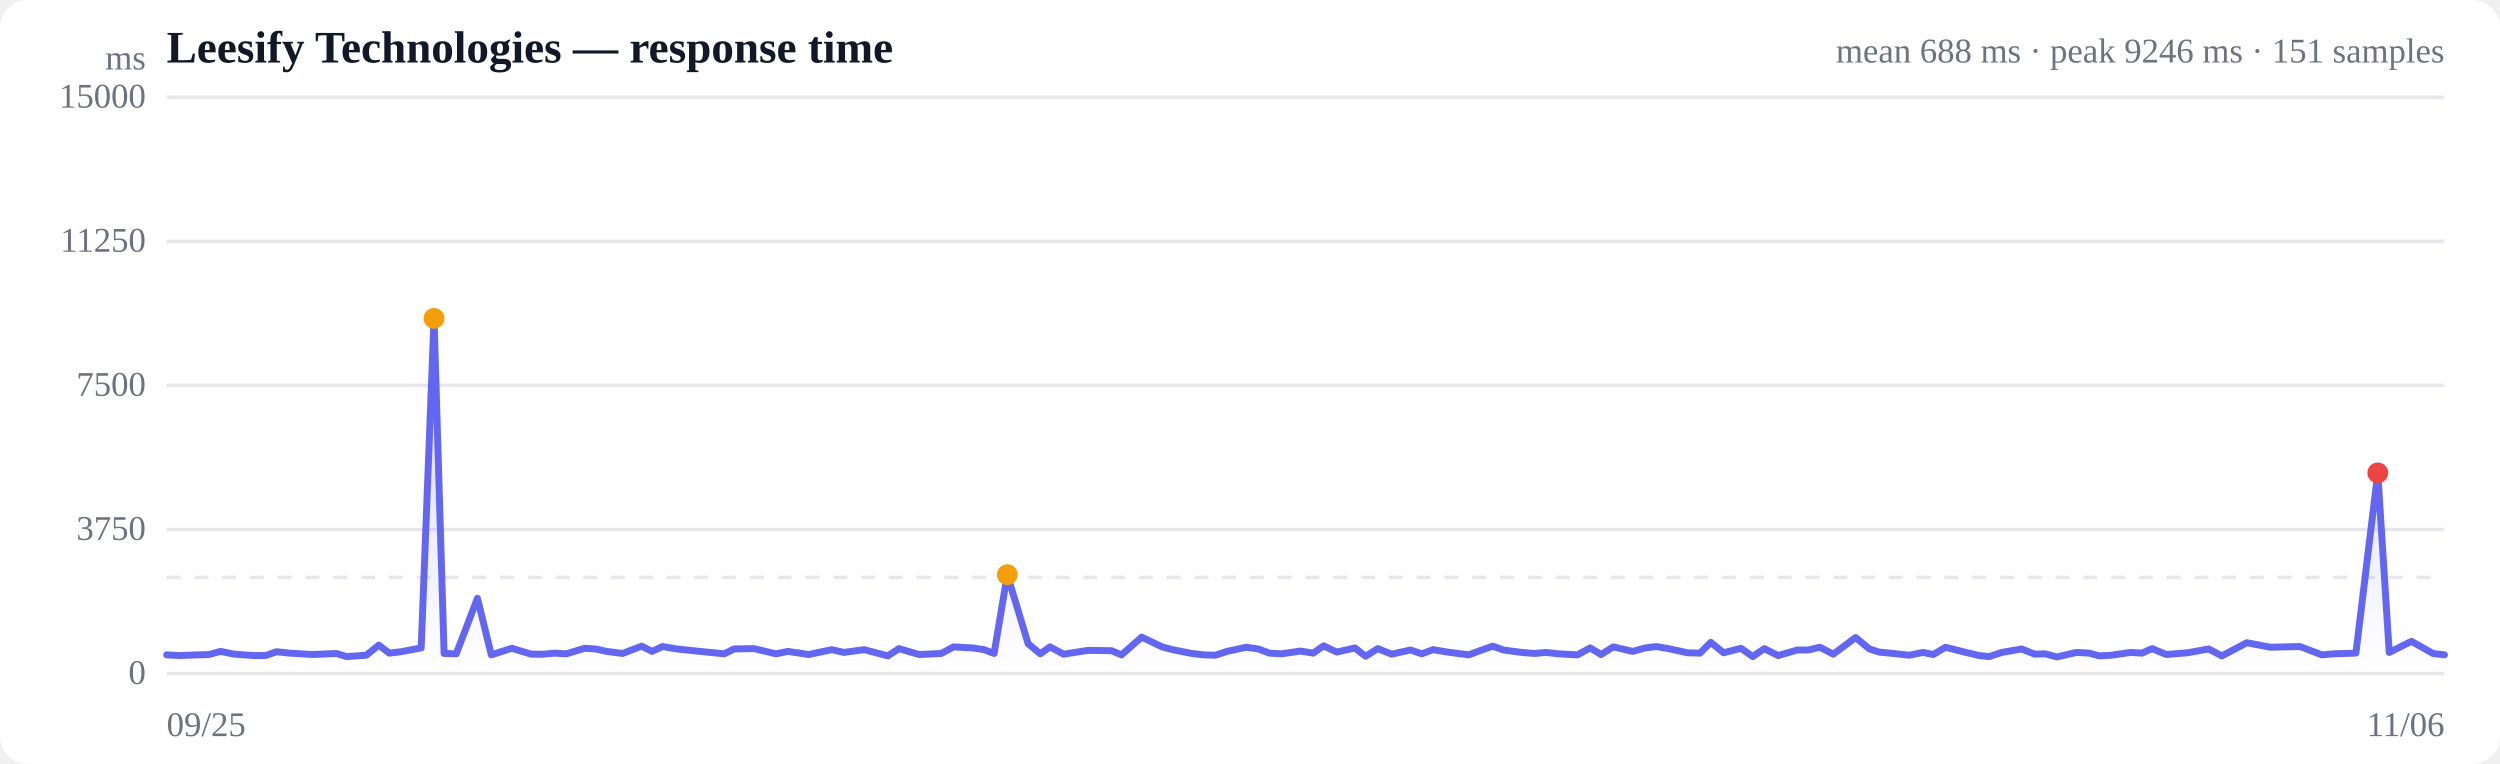
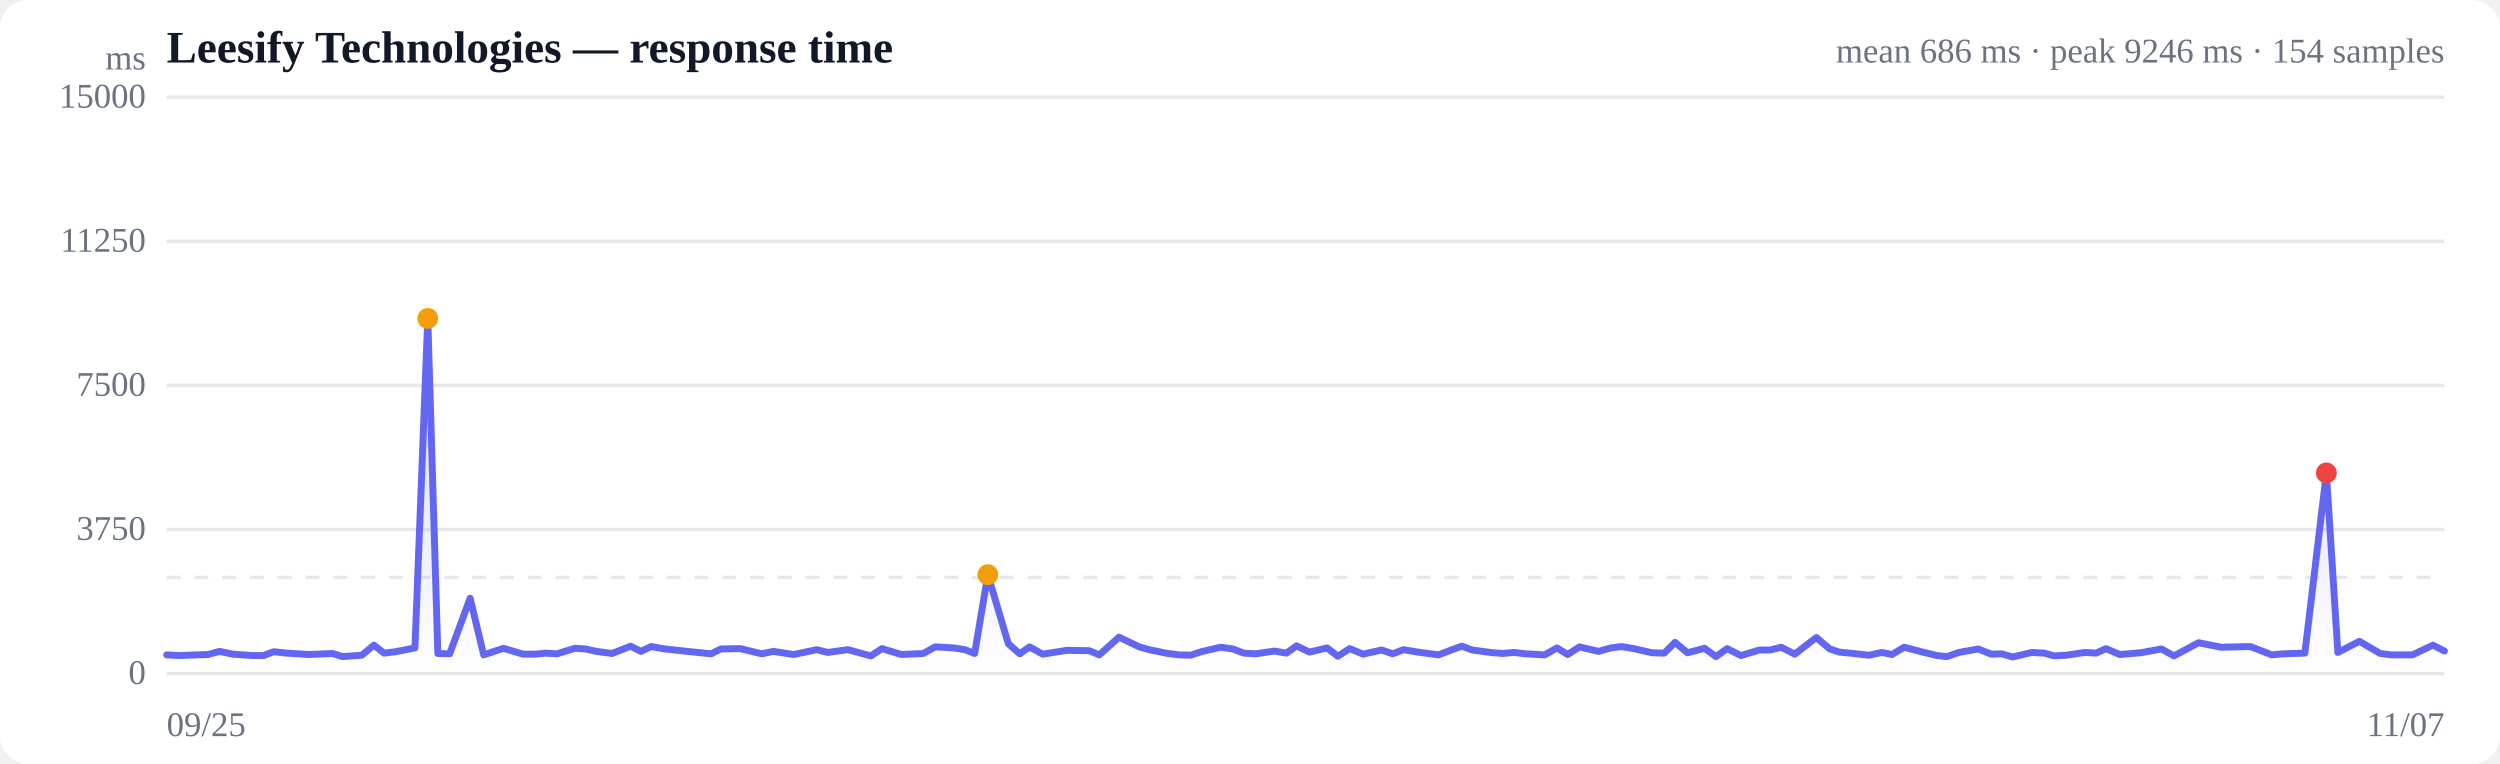
<svg xmlns="http://www.w3.org/2000/svg" viewBox="0 0 720 220" width="720" height="220" role="img" aria-label="Response time over time">
  <style>
  :root { color-scheme: light dark; }
  .bg { fill: #ffffff; }
  .grid { stroke: #e5e7eb; stroke-width: 1; }
  .axis { fill: #6b7280; font-size: 10px; }
  .title { fill: #111827; font-size: 13px; font-weight: 600; }
  .sub { fill: #6b7280; font-size: 10px; }
  .line { stroke: #6366f1; stroke-width: 2; fill: none; stroke-linejoin: round; stroke-linecap: round; }
  .area { fill: url(#fade); }
  .dot-degraded { fill: #f59e0b; }
  .dot-down { fill: #ef4444; }
  .empty { fill: #9ca3af; font-size: 12px; }
  @media (prefers-color-scheme: dark) {
    .bg { fill: #0b0f19; }
    .grid { stroke: #1f2937; }
    .axis, .sub { fill: #9ca3af; }
    .title { fill: #f3f4f6; }
    .line { stroke: #818cf8; }
  }
</style>
  <defs>
    <linearGradient id="fade" x1="0" y1="0" x2="0" y2="1">
      <stop offset="0%" stop-color="#6366f1" stop-opacity="0.28" />
      <stop offset="100%" stop-color="#6366f1" stop-opacity="0" />
    </linearGradient>
  </defs>
  <rect class="bg" width="720" height="220" rx="8" />
  <text class="title" x="48" y="18">Leesify Technologies — response time</text>
-   <text class="sub" x="704" y="18" text-anchor="end">mean 688 ms · peak 9246 ms · 151 samples</text>
+   <text class="sub" x="704" y="18" text-anchor="end">mean 686 ms · peak 9246 ms · 154 samples</text>
  <line class="grid" x1="48" y1="194.0" x2="704" y2="194.0" />
  <text class="axis" x="42" y="197" text-anchor="end">0</text>
  <line class="grid" x1="48" y1="152.5" x2="704" y2="152.5" />
  <text class="axis" x="42" y="155.5" text-anchor="end">3750</text>
  <line class="grid" x1="48" y1="111.0" x2="704" y2="111.0" />
  <text class="axis" x="42" y="114" text-anchor="end">7500</text>
  <line class="grid" x1="48" y1="69.5" x2="704" y2="69.5" />
  <text class="axis" x="42" y="72.5" text-anchor="end">11250</text>
  <line class="grid" x1="48" y1="28.0" x2="704" y2="28.0" />
  <text class="axis" x="42" y="31" text-anchor="end">15000</text>
  <line class="grid" stroke-dasharray="4 4" x1="48" y1="166.3" x2="704" y2="166.3" />
-   <path class="area" d="M48.0,188.6 L48.0,188.6 L51.7,188.8 L57.0,188.6 L60.2,188.5 L63.5,187.6 L67.5,188.4 L73.2,188.8 L76.5,188.8 L79.6,187.7 L83.4,188.1 L90.0,188.5 L96.9,188.2 L99.8,189.1 L105.5,188.7 L109.1,185.8 L112.1,188.1 L115.5,187.7 L121.3,186.6 L125.0,91.7 L127.9,188.2 L131.4,188.3 L137.5,172.3 L141.5,188.6 L147.4,186.7 L153.0,188.4 L156.6,188.4 L159.7,188.1 L163.1,188.3 L168.4,186.7 L171.5,186.9 L174.7,187.6 L179.3,188.2 L184.8,186.1 L187.8,187.6 L190.8,186.2 L194.9,186.9 L201.6,187.6 L208.6,188.3 L211.4,186.9 L217.1,186.8 L223.5,188.3 L226.9,187.6 L232.9,188.5 L239.6,187.1 L243.0,187.9 L248.9,187.1 L255.7,188.9 L258.9,186.8 L264.7,188.5 L271.1,188.2 L274.6,186.3 L280.1,186.6 L283.4,187.1 L286.3,188.2 L290.1,165.5 L296.1,185.4 L299.6,188.3 L302.4,186.3 L306.3,188.4 L313.4,187.3 L320.1,187.4 L323.0,188.6 L328.8,183.5 L334.7,186.3 L337.7,187.1 L343.2,188.2 L346.7,188.6 L350.0,188.7 L353.4,187.6 L358.9,186.4 L362.4,186.9 L365.6,188.1 L369.1,188.3 L374.6,187.5 L378.2,188.1 L381.2,186.0 L385.0,187.8 L390.2,186.6 L393.3,189.0 L396.8,186.8 L400.8,188.4 L406.2,187.2 L409.5,188.3 L412.7,187.1 L416.9,187.8 L423.0,188.6 L427.3,187.0 L429.9,186.1 L433.0,187.2 L438.3,187.9 L441.9,188.2 L445.2,187.9 L448.8,188.3 L454.3,188.6 L458.0,186.6 L461.1,188.5 L464.6,186.3 L470.2,187.6 L473.8,186.6 L477.0,186.2 L480.5,186.8 L486.0,188.0 L489.6,188.1 L492.7,185.0 L496.4,188.0 L501.4,186.7 L504.8,189.1 L508.1,186.8 L512.1,188.8 L517.6,187.2 L520.8,187.2 L524.1,186.4 L528.0,188.4 L534.4,183.6 L538.4,186.9 L541.2,187.8 L544.3,188.1 L549.9,188.7 L553.8,187.9 L556.8,188.5 L560.3,186.4 L566.2,187.9 L570.0,188.8 L572.9,189.1 L576.5,187.9 L582.2,186.9 L586.0,188.4 L589.0,188.3 L592.4,189.2 L598.0,187.9 L601.7,188.1 L604.6,188.9 L608.1,188.7 L613.6,187.9 L616.9,188.1 L619.8,186.8 L623.9,188.5 L630.0,188.0 L636.1,186.9 L639.9,188.9 L647.1,185.1 L653.8,186.4 L662.4,186.2 L668.7,188.6 L672.1,188.3 L678.5,188.1 L684.8,136.2 L688.1,187.9 L694.5,184.7 L700.7,188.2 L704.0,188.6 L704.0,194.0 L48.0,194.0 Z" />
-   <path class="line" d="M48.0,188.6 L51.7,188.8 L57.0,188.6 L60.2,188.5 L63.5,187.6 L67.5,188.4 L73.2,188.8 L76.5,188.8 L79.6,187.7 L83.4,188.1 L90.0,188.5 L96.9,188.2 L99.8,189.1 L105.5,188.7 L109.1,185.8 L112.1,188.1 L115.5,187.7 L121.3,186.6 L125.0,91.7 L127.9,188.2 L131.4,188.3 L137.5,172.3 L141.5,188.6 L147.4,186.7 L153.0,188.4 L156.6,188.4 L159.7,188.1 L163.1,188.3 L168.4,186.7 L171.5,186.9 L174.7,187.6 L179.3,188.2 L184.8,186.1 L187.8,187.6 L190.8,186.2 L194.9,186.9 L201.6,187.6 L208.6,188.3 L211.4,186.9 L217.1,186.8 L223.5,188.3 L226.9,187.6 L232.9,188.5 L239.6,187.1 L243.0,187.9 L248.9,187.1 L255.7,188.9 L258.9,186.8 L264.7,188.5 L271.1,188.2 L274.6,186.3 L280.1,186.6 L283.4,187.1 L286.3,188.2 L290.1,165.5 L296.1,185.4 L299.6,188.3 L302.4,186.3 L306.3,188.4 L313.4,187.3 L320.1,187.4 L323.0,188.6 L328.8,183.5 L334.7,186.3 L337.7,187.1 L343.2,188.2 L346.7,188.6 L350.0,188.7 L353.4,187.6 L358.9,186.4 L362.4,186.9 L365.6,188.1 L369.1,188.3 L374.6,187.5 L378.2,188.1 L381.2,186.0 L385.0,187.8 L390.2,186.6 L393.3,189.0 L396.8,186.8 L400.8,188.4 L406.2,187.2 L409.5,188.3 L412.7,187.1 L416.9,187.8 L423.0,188.6 L427.3,187.0 L429.9,186.1 L433.0,187.2 L438.3,187.9 L441.9,188.2 L445.2,187.9 L448.8,188.3 L454.3,188.6 L458.0,186.6 L461.1,188.5 L464.6,186.3 L470.2,187.6 L473.8,186.6 L477.0,186.2 L480.5,186.8 L486.0,188.0 L489.6,188.1 L492.7,185.0 L496.4,188.0 L501.4,186.7 L504.8,189.1 L508.1,186.8 L512.1,188.8 L517.6,187.2 L520.8,187.2 L524.1,186.4 L528.0,188.4 L534.4,183.6 L538.4,186.9 L541.2,187.8 L544.3,188.1 L549.9,188.7 L553.8,187.9 L556.8,188.5 L560.3,186.4 L566.2,187.9 L570.0,188.8 L572.9,189.1 L576.5,187.9 L582.2,186.9 L586.0,188.4 L589.0,188.3 L592.4,189.2 L598.0,187.9 L601.7,188.1 L604.6,188.9 L608.1,188.7 L613.6,187.9 L616.9,188.1 L619.8,186.8 L623.9,188.5 L630.0,188.0 L636.1,186.9 L639.9,188.9 L647.1,185.1 L653.8,186.4 L662.4,186.2 L668.7,188.6 L672.1,188.3 L678.5,188.1 L684.8,136.2 L688.1,187.9 L694.5,184.7 L700.7,188.2 L704.0,188.6" />
-   <circle class="dot-degraded" cx="125.0" cy="91.7" r="3" />
-   <circle class="dot-degraded" cx="290.1" cy="165.5" r="3" />
-   <circle class="dot-down" cx="684.8" cy="136.2" r="3" />
+   <path class="area" d="M48.0,188.6 L48.0,188.6 L51.6,188.8 L56.8,188.6 L59.9,188.5 L63.2,187.6 L67.1,188.4 L72.7,188.8 L75.9,188.8 L78.8,187.7 L82.6,188.1 L89.0,188.5 L95.8,188.2 L98.6,189.1 L104.2,188.7 L107.7,185.8 L110.6,188.1 L113.9,187.7 L119.5,186.6 L123.2,91.7 L126.1,188.2 L129.5,188.3 L135.4,172.3 L139.3,188.6 L145.0,186.7 L150.6,188.4 L154.1,188.4 L157.1,188.1 L160.4,188.3 L165.6,186.7 L168.6,186.9 L171.8,187.6 L176.3,188.2 L181.6,186.1 L184.6,187.6 L187.5,186.2 L191.5,186.9 L198.0,187.6 L204.8,188.3 L207.6,186.9 L213.2,186.8 L219.4,188.3 L222.7,187.6 L228.6,188.5 L235.2,187.1 L238.4,187.9 L244.2,187.1 L250.8,188.9 L254.0,186.8 L259.6,188.5 L265.9,188.2 L269.3,186.3 L274.7,186.6 L277.9,187.1 L280.7,188.2 L284.5,165.5 L290.4,185.4 L293.7,188.3 L296.5,186.3 L300.3,188.4 L307.2,187.3 L313.7,187.4 L316.6,188.6 L322.3,183.5 L328.1,186.3 L330.9,187.1 L336.3,188.2 L339.7,188.6 L342.9,188.7 L346.3,187.6 L351.6,186.4 L355.1,186.9 L358.2,188.1 L361.7,188.3 L367.0,187.5 L370.5,188.1 L373.4,186.0 L377.1,187.8 L382.2,186.6 L385.3,189.0 L388.7,186.8 L392.6,188.4 L397.9,187.2 L401.1,188.3 L404.2,187.1 L408.3,187.8 L414.3,188.6 L418.5,187.0 L421.0,186.1 L424.0,187.2 L429.2,187.9 L432.7,188.2 L436.0,187.9 L439.4,188.3 L444.9,188.6 L448.4,186.6 L451.5,188.5 L454.9,186.3 L460.4,187.6 L463.9,186.6 L467.0,186.2 L470.5,186.8 L475.8,188.0 L479.3,188.1 L482.4,185.0 L486.0,188.0 L490.9,186.7 L494.2,189.1 L497.4,186.8 L501.4,188.8 L506.7,187.2 L509.8,187.2 L513.0,186.4 L516.9,188.4 L523.1,183.6 L527.0,186.9 L529.7,187.8 L532.8,188.1 L538.3,188.7 L542.0,187.9 L544.9,188.5 L548.4,186.4 L554.1,187.9 L557.9,188.8 L560.7,189.1 L564.2,187.9 L569.7,186.9 L573.5,188.4 L576.4,188.3 L579.7,189.2 L585.2,187.9 L588.8,188.1 L591.6,188.9 L595.1,188.7 L600.4,187.9 L603.7,188.1 L606.5,186.8 L610.5,188.5 L616.5,188.0 L622.5,186.9 L626.1,188.9 L633.2,185.1 L639.7,186.4 L648.1,186.2 L654.3,188.6 L657.5,188.3 L663.8,188.1 L670.0,136.2 L673.3,187.9 L679.5,184.7 L685.5,188.2 L688.7,188.6 L694.8,188.6 L700.7,185.8 L704.0,187.5 L704.0,194.0 L48.0,194.0 Z" />
+   <path class="line" d="M48.0,188.6 L51.6,188.8 L56.8,188.6 L59.9,188.5 L63.2,187.6 L67.1,188.4 L72.7,188.8 L75.9,188.8 L78.8,187.7 L82.6,188.1 L89.0,188.5 L95.8,188.2 L98.6,189.1 L104.2,188.7 L107.7,185.8 L110.6,188.1 L113.9,187.7 L119.5,186.6 L123.2,91.7 L126.1,188.2 L129.5,188.3 L135.4,172.3 L139.3,188.6 L145.0,186.7 L150.6,188.4 L154.1,188.4 L157.1,188.1 L160.4,188.3 L165.6,186.7 L168.6,186.9 L171.8,187.6 L176.3,188.2 L181.6,186.1 L184.6,187.6 L187.5,186.2 L191.5,186.9 L198.0,187.6 L204.8,188.3 L207.6,186.9 L213.2,186.8 L219.4,188.3 L222.7,187.6 L228.6,188.5 L235.2,187.1 L238.4,187.9 L244.2,187.1 L250.8,188.9 L254.0,186.8 L259.6,188.5 L265.9,188.2 L269.3,186.3 L274.7,186.6 L277.9,187.1 L280.7,188.2 L284.5,165.5 L290.4,185.4 L293.7,188.3 L296.5,186.3 L300.3,188.4 L307.2,187.3 L313.7,187.4 L316.6,188.6 L322.3,183.5 L328.1,186.3 L330.9,187.1 L336.3,188.2 L339.7,188.6 L342.9,188.7 L346.3,187.6 L351.6,186.4 L355.1,186.9 L358.2,188.1 L361.7,188.3 L367.0,187.5 L370.5,188.1 L373.4,186.0 L377.1,187.8 L382.2,186.6 L385.3,189.0 L388.7,186.8 L392.6,188.4 L397.9,187.2 L401.1,188.3 L404.2,187.1 L408.3,187.8 L414.3,188.6 L418.5,187.0 L421.0,186.1 L424.0,187.2 L429.2,187.9 L432.7,188.2 L436.0,187.9 L439.4,188.3 L444.9,188.6 L448.4,186.6 L451.5,188.5 L454.9,186.3 L460.4,187.6 L463.9,186.6 L467.0,186.2 L470.5,186.8 L475.8,188.0 L479.3,188.1 L482.4,185.0 L486.0,188.0 L490.9,186.7 L494.2,189.1 L497.4,186.8 L501.4,188.8 L506.7,187.2 L509.8,187.2 L513.0,186.4 L516.9,188.4 L523.1,183.6 L527.0,186.9 L529.7,187.8 L532.8,188.1 L538.3,188.7 L542.0,187.9 L544.9,188.5 L548.4,186.4 L554.1,187.9 L557.9,188.8 L560.7,189.1 L564.2,187.9 L569.7,186.9 L573.5,188.4 L576.4,188.3 L579.7,189.2 L585.2,187.9 L588.8,188.1 L591.6,188.9 L595.1,188.7 L600.4,187.9 L603.7,188.1 L606.5,186.8 L610.5,188.5 L616.5,188.0 L622.5,186.9 L626.1,188.9 L633.2,185.1 L639.7,186.4 L648.1,186.2 L654.3,188.6 L657.5,188.3 L663.8,188.1 L670.0,136.2 L673.3,187.9 L679.5,184.7 L685.5,188.2 L688.7,188.6 L694.8,188.6 L700.7,185.8 L704.0,187.5" />
+   <circle class="dot-degraded" cx="123.2" cy="91.7" r="3" />
+   <circle class="dot-degraded" cx="284.5" cy="165.5" r="3" />
+   <circle class="dot-down" cx="670.0" cy="136.2" r="3" />
  <text class="axis" x="48" y="212">09/25</text>
-   <text class="axis" x="704" y="212" text-anchor="end">11/06</text>
+   <text class="axis" x="704" y="212" text-anchor="end">11/07</text>
  <text class="axis" x="42" y="20" text-anchor="end">ms</text>
</svg>
